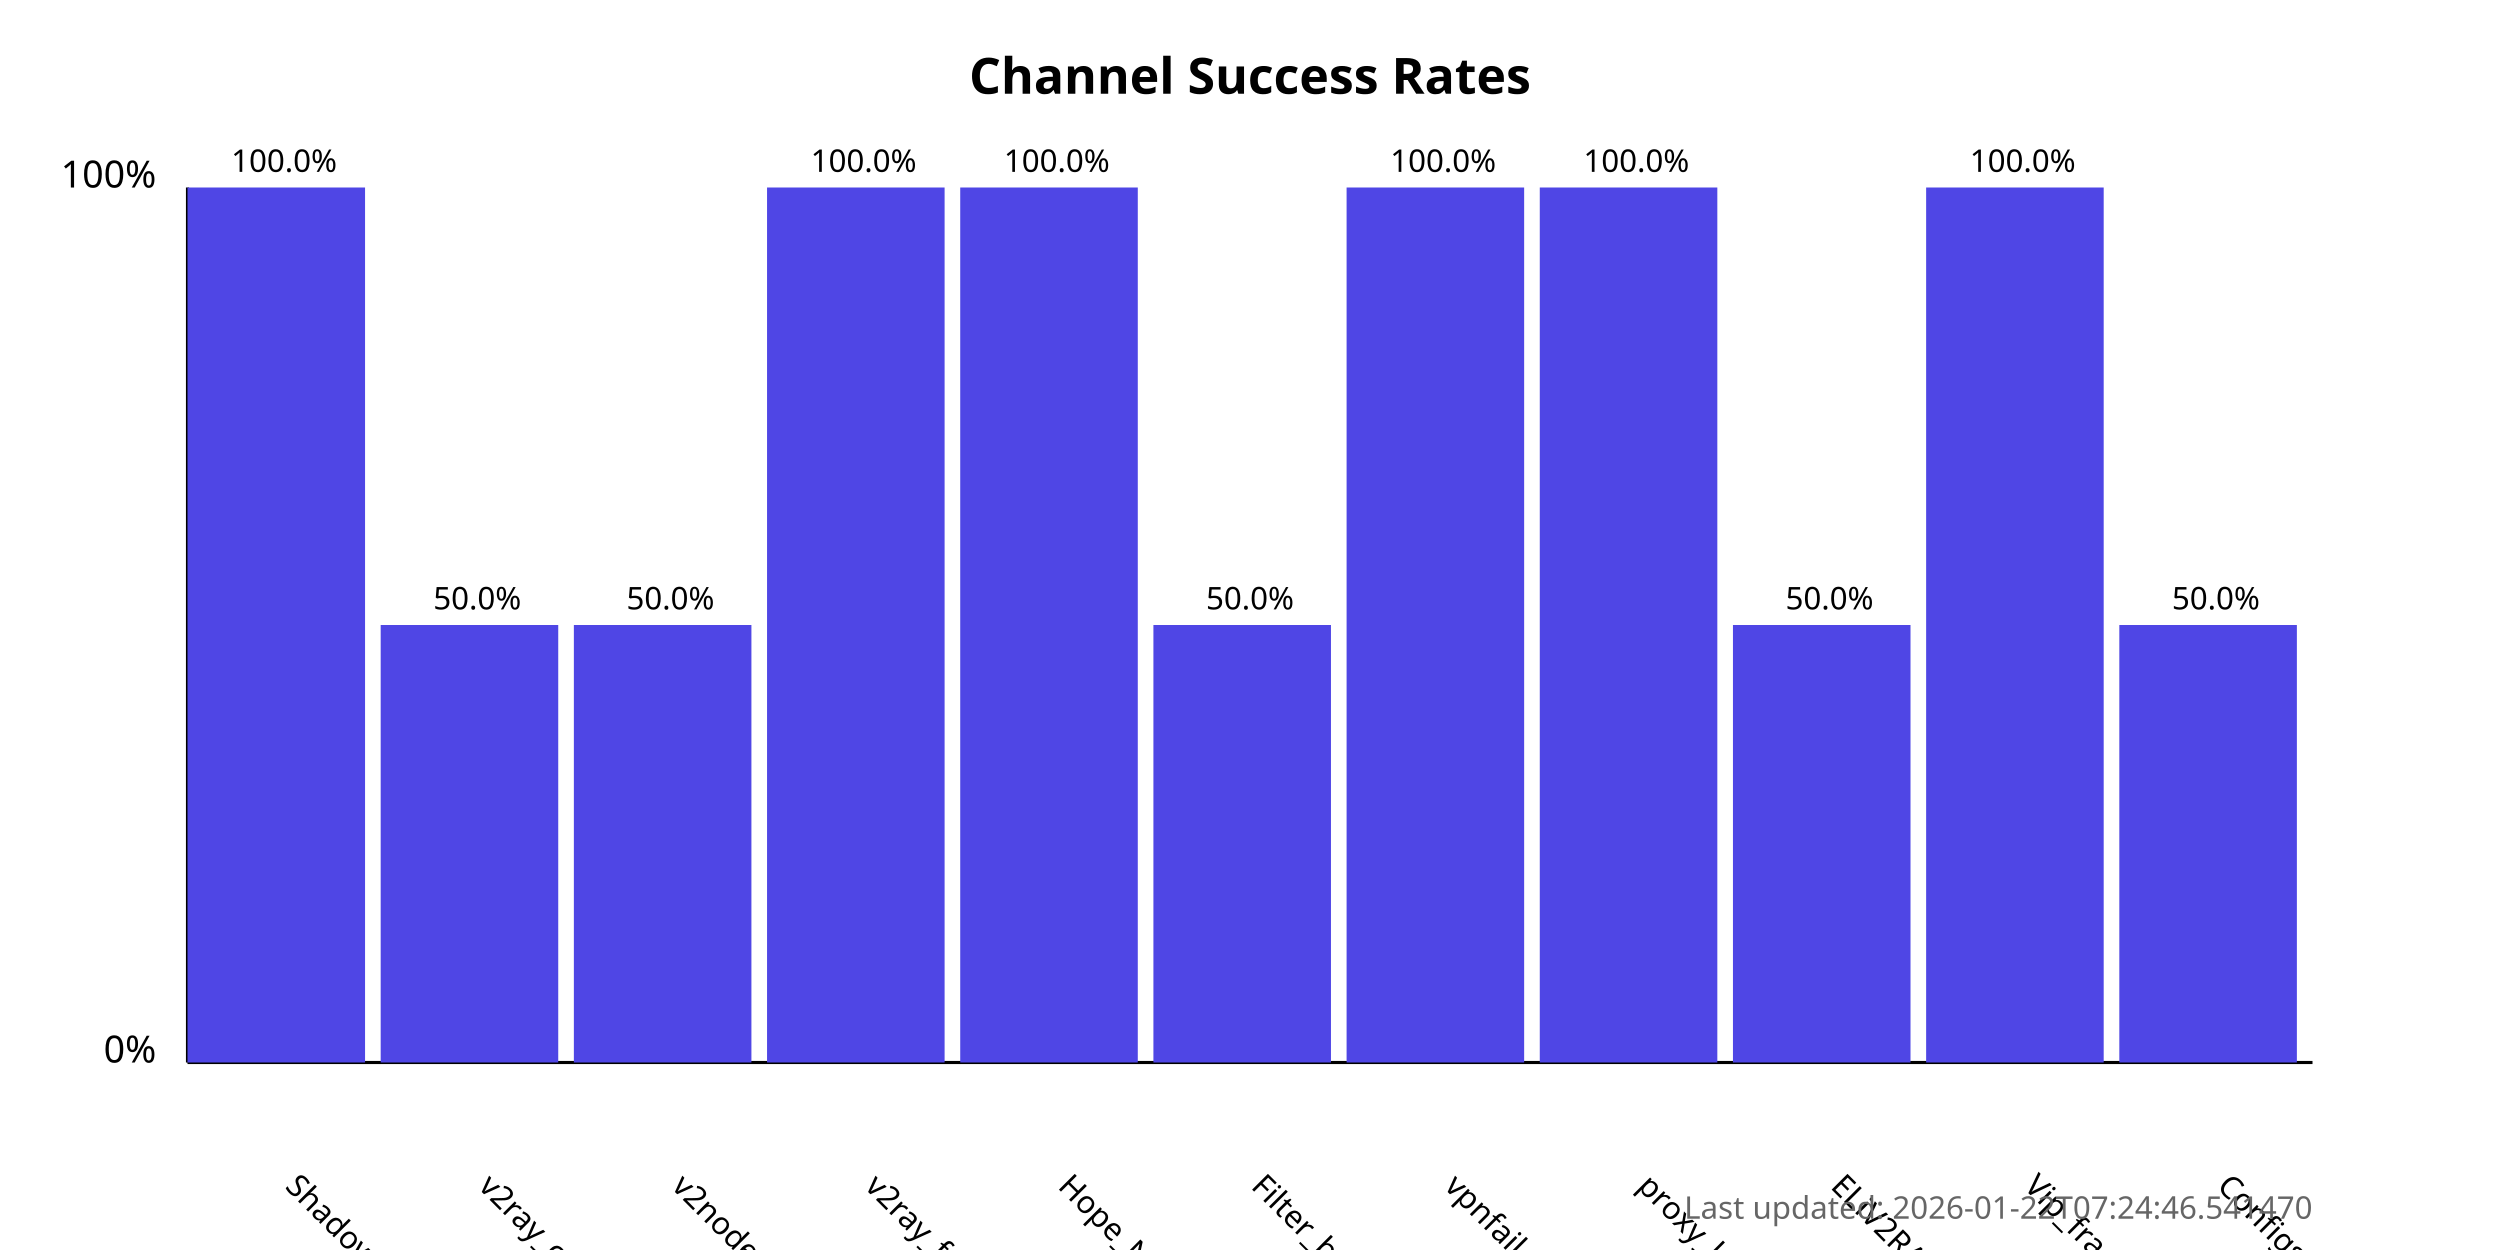
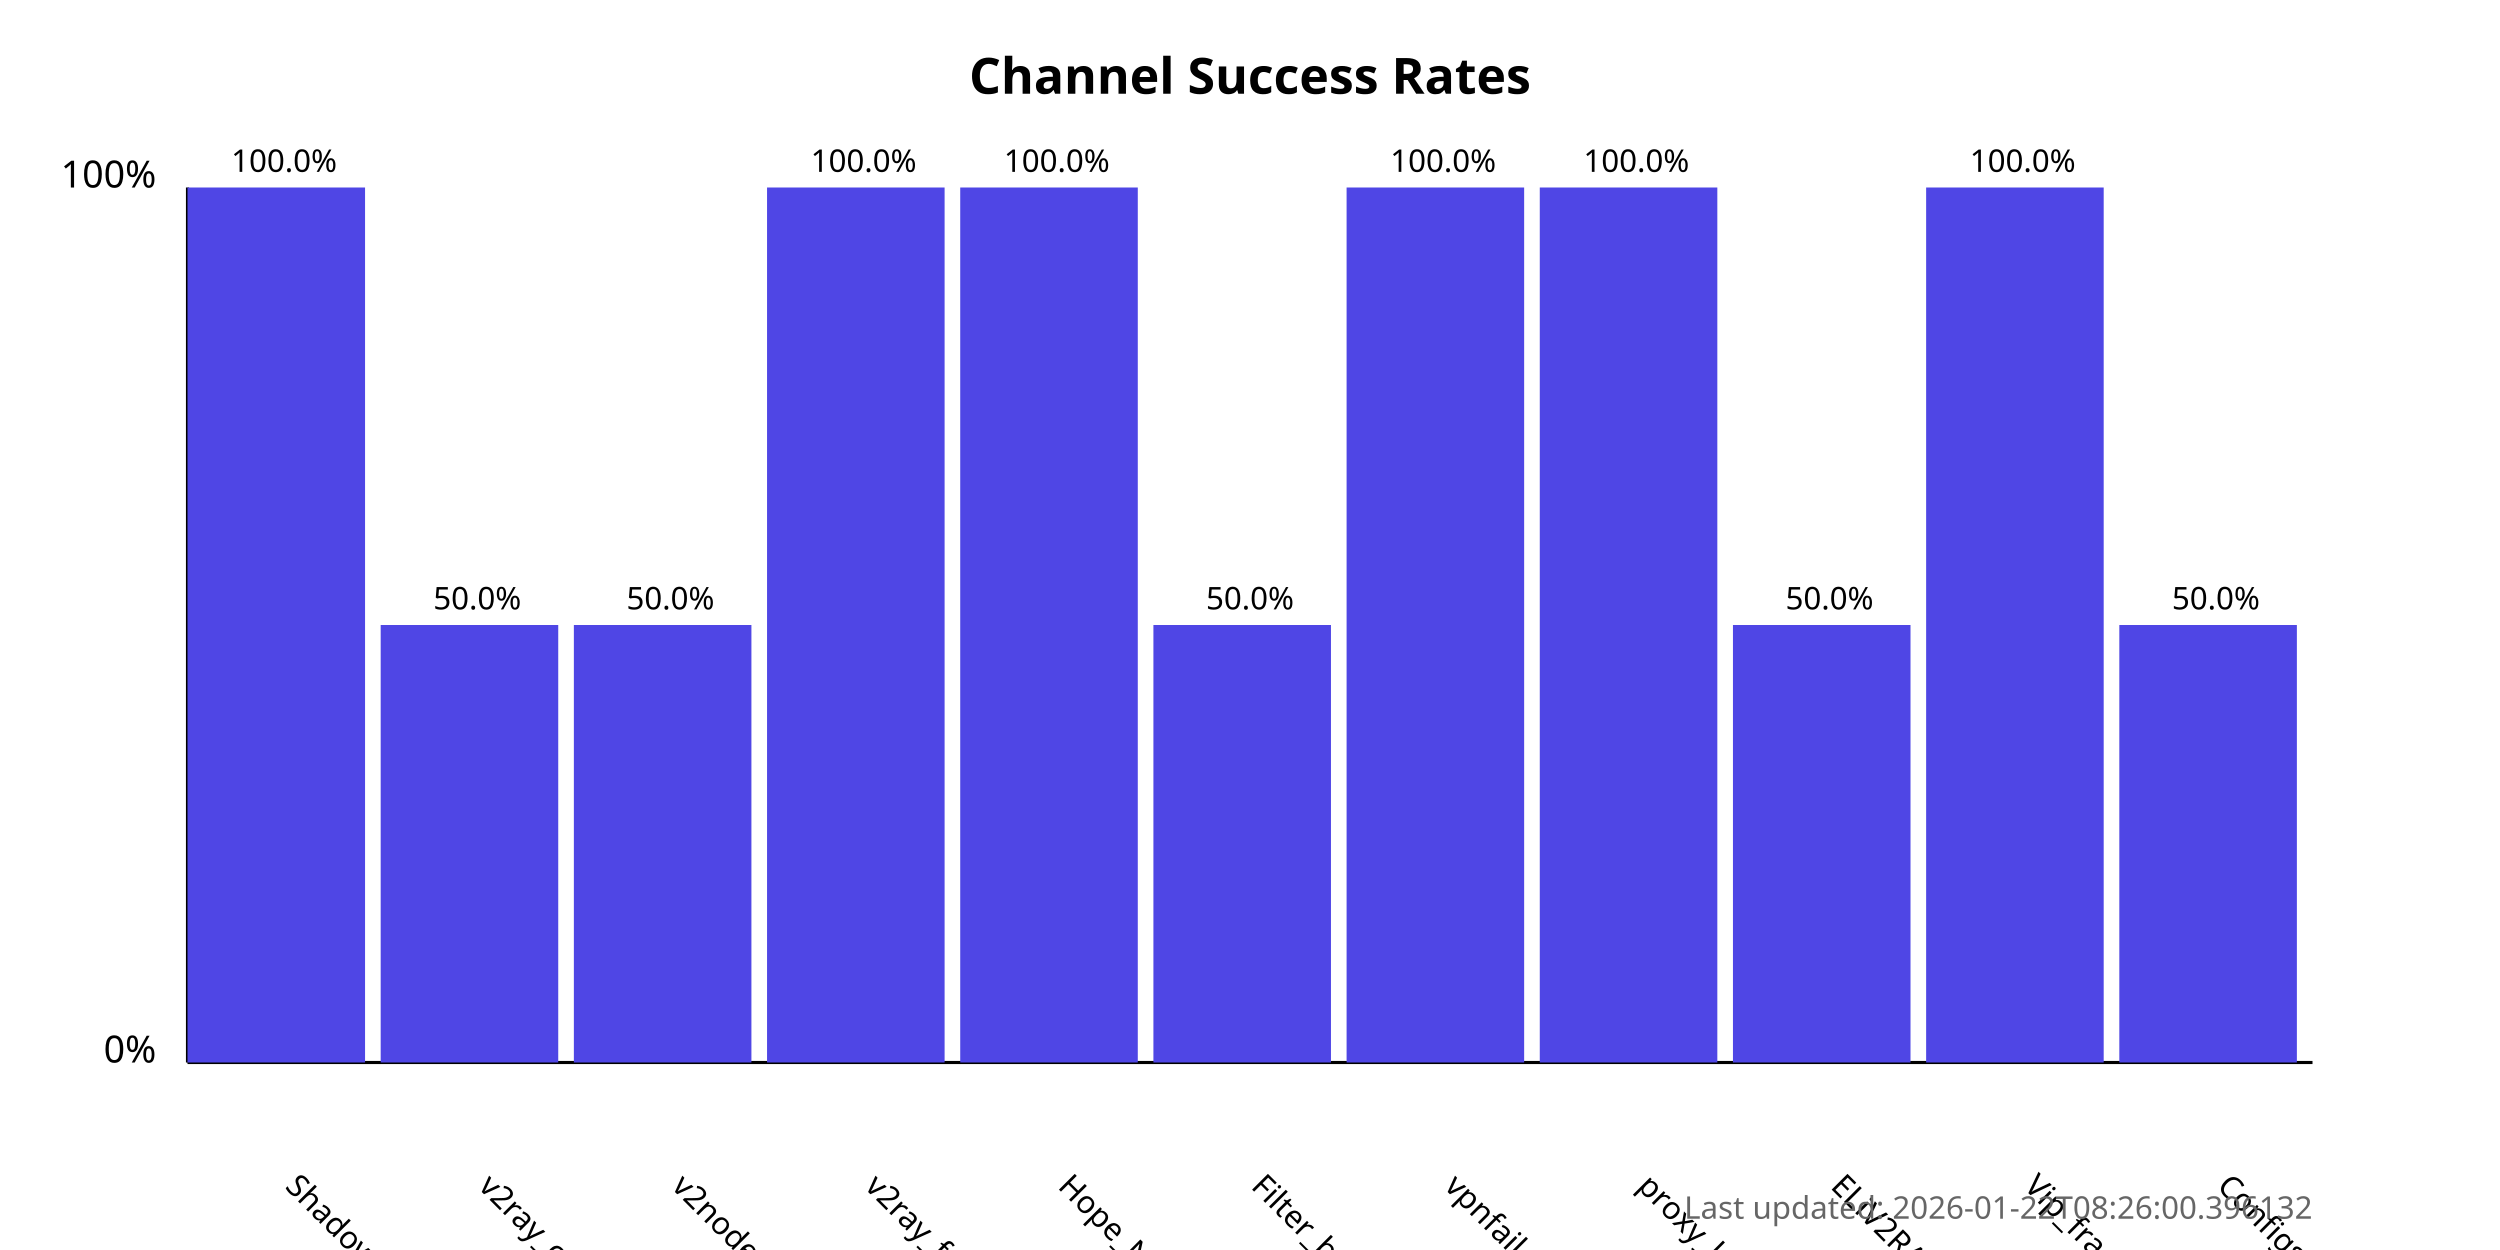
<svg xmlns="http://www.w3.org/2000/svg" width="800" height="400">
  <style>
            .chart-title { font: bold 16px sans-serif; }
            .axis-label { font: 12px sans-serif; }
            .tick-label { font: 10px sans-serif; }
            .bar { fill: #4f46e5; }
            .bar:hover { fill: #6366f1; }
            .timestamp { font: 10px sans-serif; fill: #666; }
        </style>
  <text x="400.0" y="30" text-anchor="middle" class="chart-title">
            Channel Success Rates
        </text>
  <line x1="60" y1="340" x2="60" y2="60" stroke="black" stroke-width="1" />
  <line x1="60" y1="340" x2="740" y2="340" stroke="black" stroke-width="1" />
  <text x="50" y="340" text-anchor="end" class="axis-label">0%</text>
  <text x="50" y="60" text-anchor="end" class="axis-label">100%</text>
  <g>
    <rect x="60" y="60.0" width="56.818" height="280.0" class="bar" />
    <text x="90.909" y="380" transform="rotate(45, 90.90909, 380)" text-anchor="start" class="tick-label">
                ShadowProxy66
            </text>
    <text x="90.909" y="55.0" text-anchor="middle" class="tick-label">
                100.0%
            </text>
  </g>
  <g>
    <rect x="121.818" y="200.0" width="56.818" height="140.0" class="bar" />
    <text x="152.727" y="380" transform="rotate(45, 152.7273, 380)" text-anchor="start" class="tick-label">
                v2ray_configs_pool
            </text>
    <text x="152.727" y="195.0" text-anchor="middle" class="tick-label">
                50.0%
            </text>
  </g>
  <g>
    <rect x="183.636" y="200.0" width="56.818" height="140.0" class="bar" />
    <text x="214.545" y="380" transform="rotate(45, 214.5455, 380)" text-anchor="start" class="tick-label">
                v2nodes
            </text>
    <text x="214.545" y="195.0" text-anchor="middle" class="tick-label">
                50.0%
            </text>
  </g>
  <g>
    <rect x="245.455" y="60.0" width="56.818" height="280.0" class="bar" />
    <text x="276.364" y="380" transform="rotate(45, 276.3636, 380)" text-anchor="start" class="tick-label">
                v2ray_free_conf
            </text>
    <text x="276.364" y="55.0" text-anchor="middle" class="tick-label">
                100.0%
            </text>
  </g>
  <g>
    <rect x="307.273" y="60.0" width="56.818" height="280.0" class="bar" />
    <text x="338.182" y="380" transform="rotate(45, 338.1818, 380)" text-anchor="start" class="tick-label">
                Hope_Net
            </text>
    <text x="338.182" y="55.0" text-anchor="middle" class="tick-label">
                100.0%
            </text>
  </g>
  <g>
    <rect x="369.091" y="200.0" width="56.818" height="140.0" class="bar" />
    <text x="400.0" y="380" transform="rotate(45, 400.0, 380)" text-anchor="start" class="tick-label">
                Filter_breaker
            </text>
    <text x="400.0" y="195.0" text-anchor="middle" class="tick-label">
                50.0%
            </text>
  </g>
  <g>
    <rect x="430.909" y="60.0" width="56.818" height="280.0" class="bar" />
    <text x="461.818" y="380" transform="rotate(45, 461.8182, 380)" text-anchor="start" class="tick-label">
                vpnfail_vless
            </text>
    <text x="461.818" y="55.0" text-anchor="middle" class="tick-label">
                100.0%
            </text>
  </g>
  <g>
    <rect x="492.727" y="60.0" width="56.818" height="280.0" class="bar" />
    <text x="523.636" y="380" transform="rotate(45, 523.6364, 380)" text-anchor="start" class="tick-label">
                proxy_kafee
            </text>
    <text x="523.636" y="55.0" text-anchor="middle" class="tick-label">
                100.0%
            </text>
  </g>
  <g>
    <rect x="554.545" y="200.0" width="56.818" height="140.0" class="bar" />
    <text x="585.455" y="380" transform="rotate(45, 585.4545, 380)" text-anchor="start" class="tick-label">
                ELiV2RAY
            </text>
    <text x="585.455" y="195.0" text-anchor="middle" class="tick-label">
                50.0%
            </text>
  </g>
  <g>
    <rect x="616.364" y="60.0" width="56.818" height="280.0" class="bar" />
    <text x="647.273" y="380" transform="rotate(45, 647.2727, 380)" text-anchor="start" class="tick-label">
                Vip_fragment_v2ray
            </text>
    <text x="647.273" y="55.0" text-anchor="middle" class="tick-label">
                100.0%
            </text>
  </g>
  <g>
    <rect x="678.182" y="200.0" width="56.818" height="140.0" class="bar" />
    <text x="709.091" y="380" transform="rotate(45, 709.0909, 380)" text-anchor="start" class="tick-label">
                ConfigsHubPlus
            </text>
    <text x="709.091" y="195.0" text-anchor="middle" class="tick-label">
                50.0%
            </text>
  </g>
  <text x="740" y="390" text-anchor="end" class="timestamp">
-             Last updated: 2026-01-22T07:24:46.541470
+             Last updated: 2026-01-22T08:26:00.396132
        </text>
</svg>
